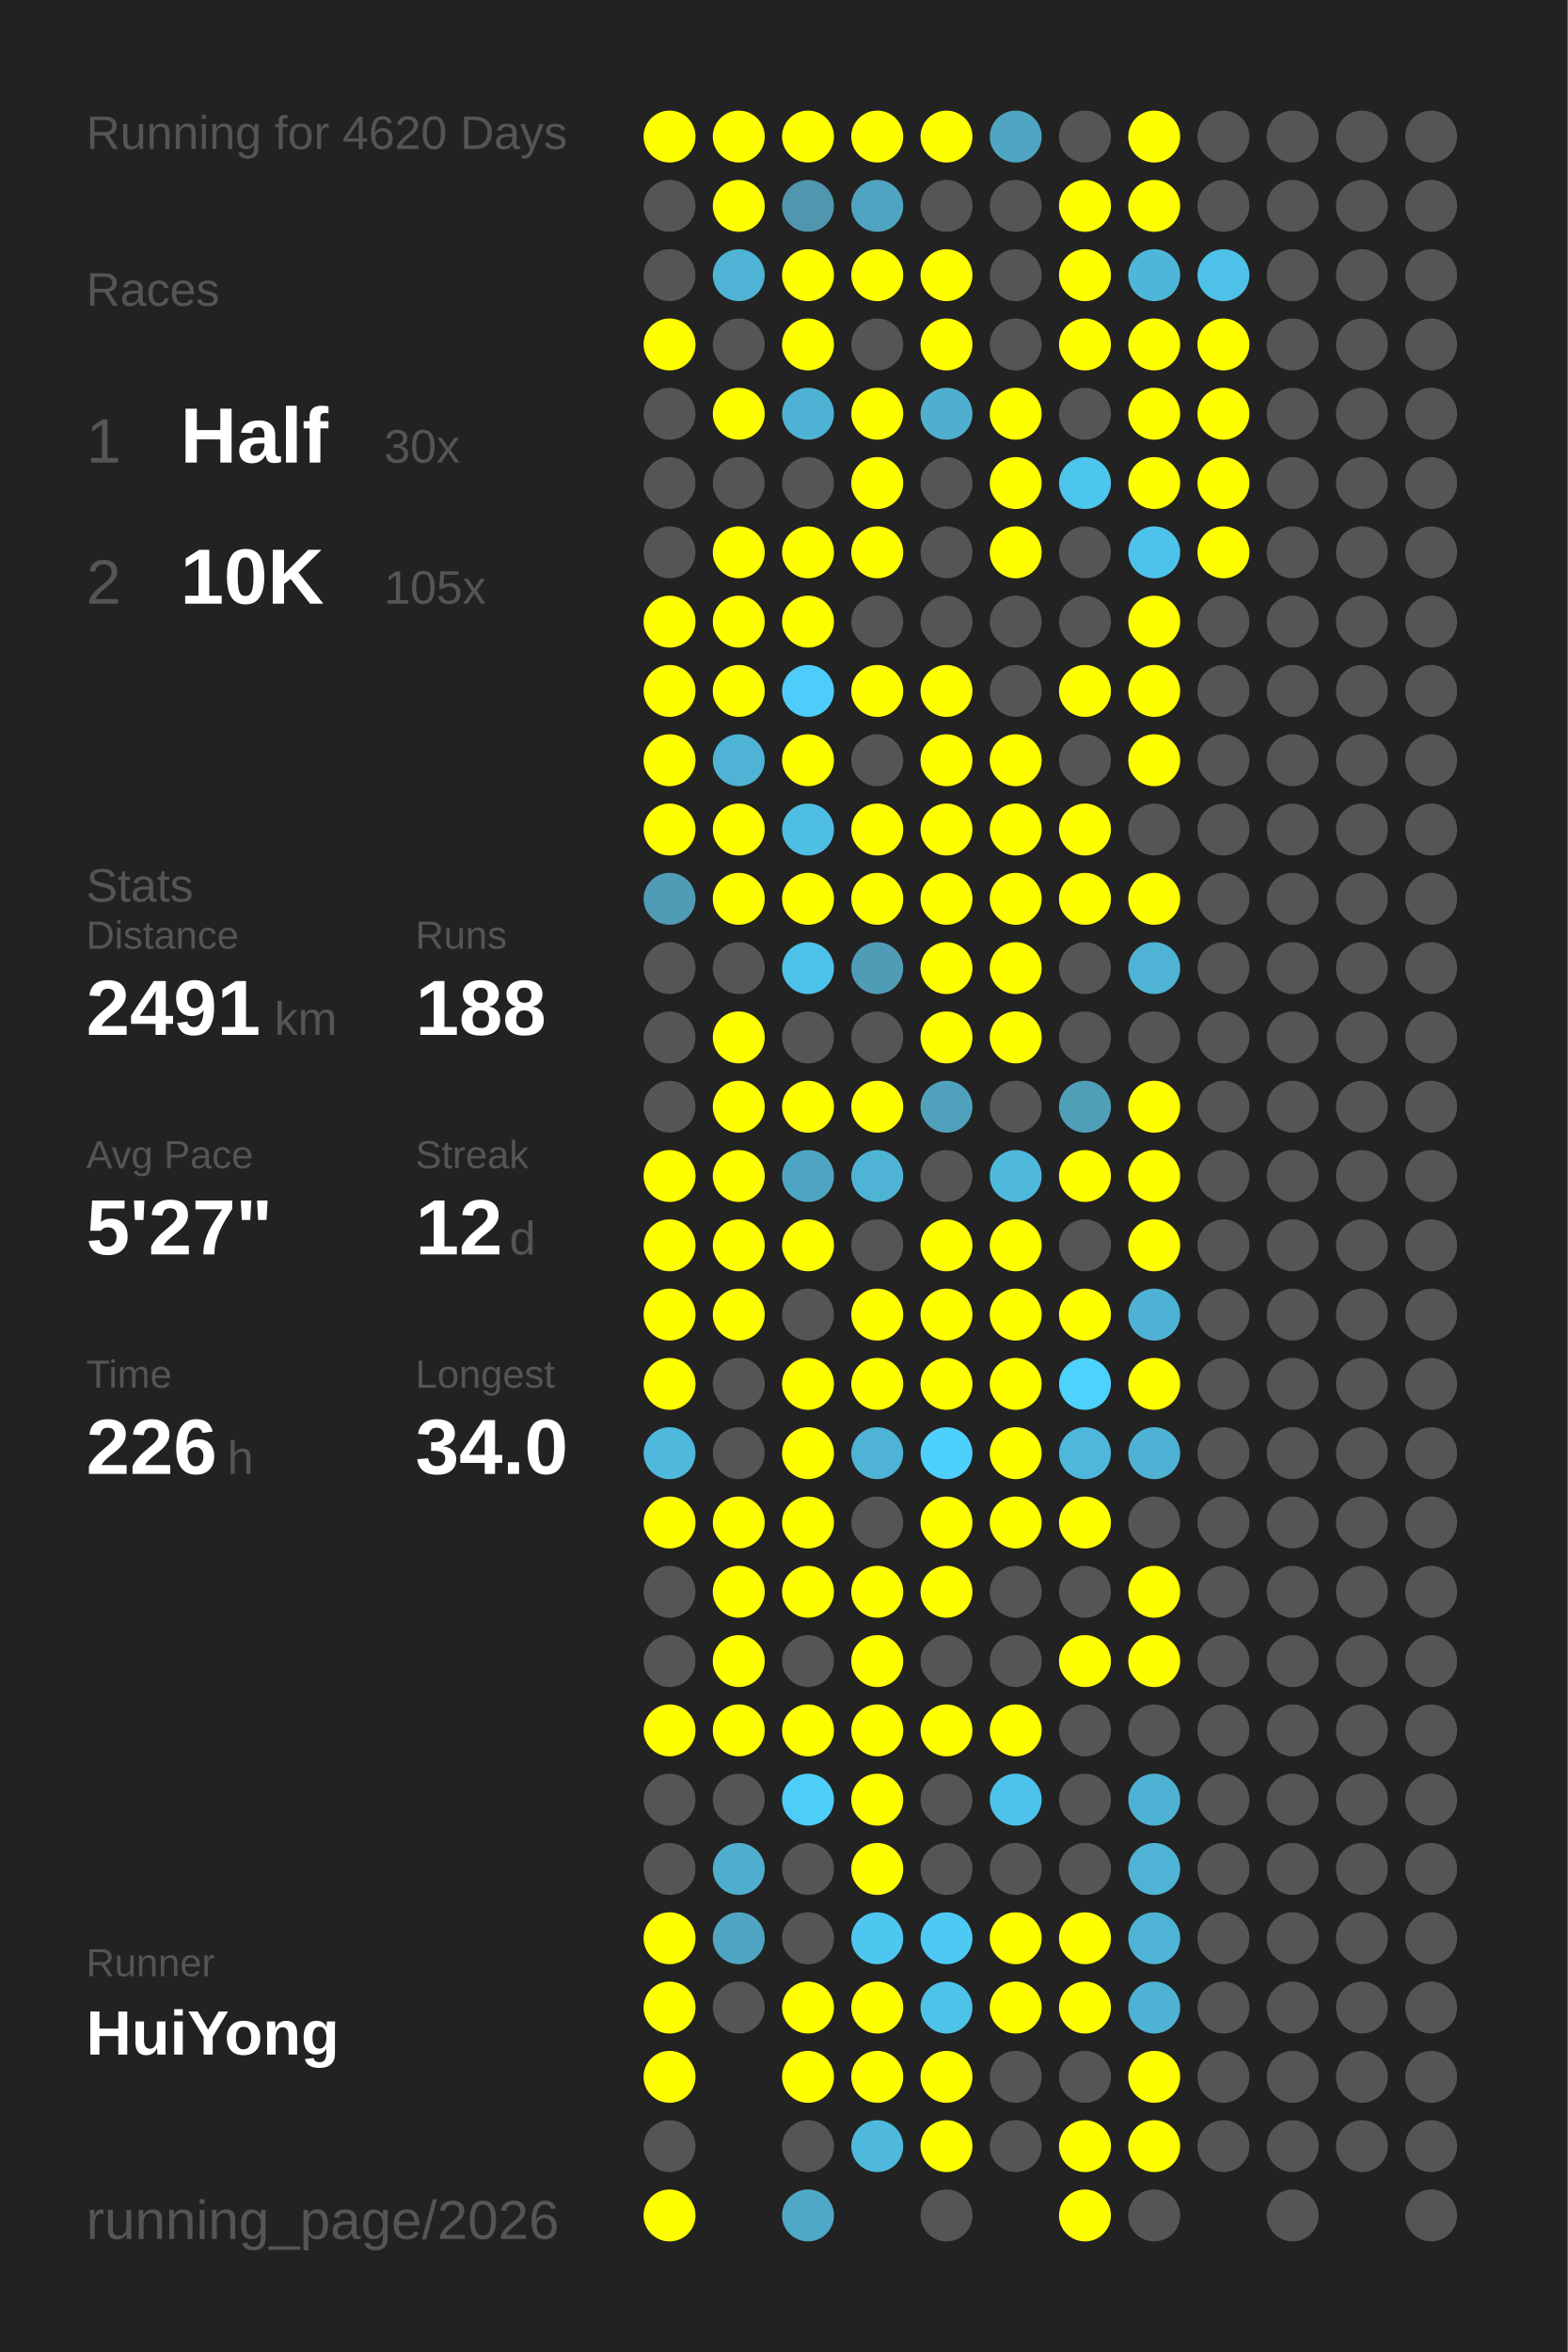
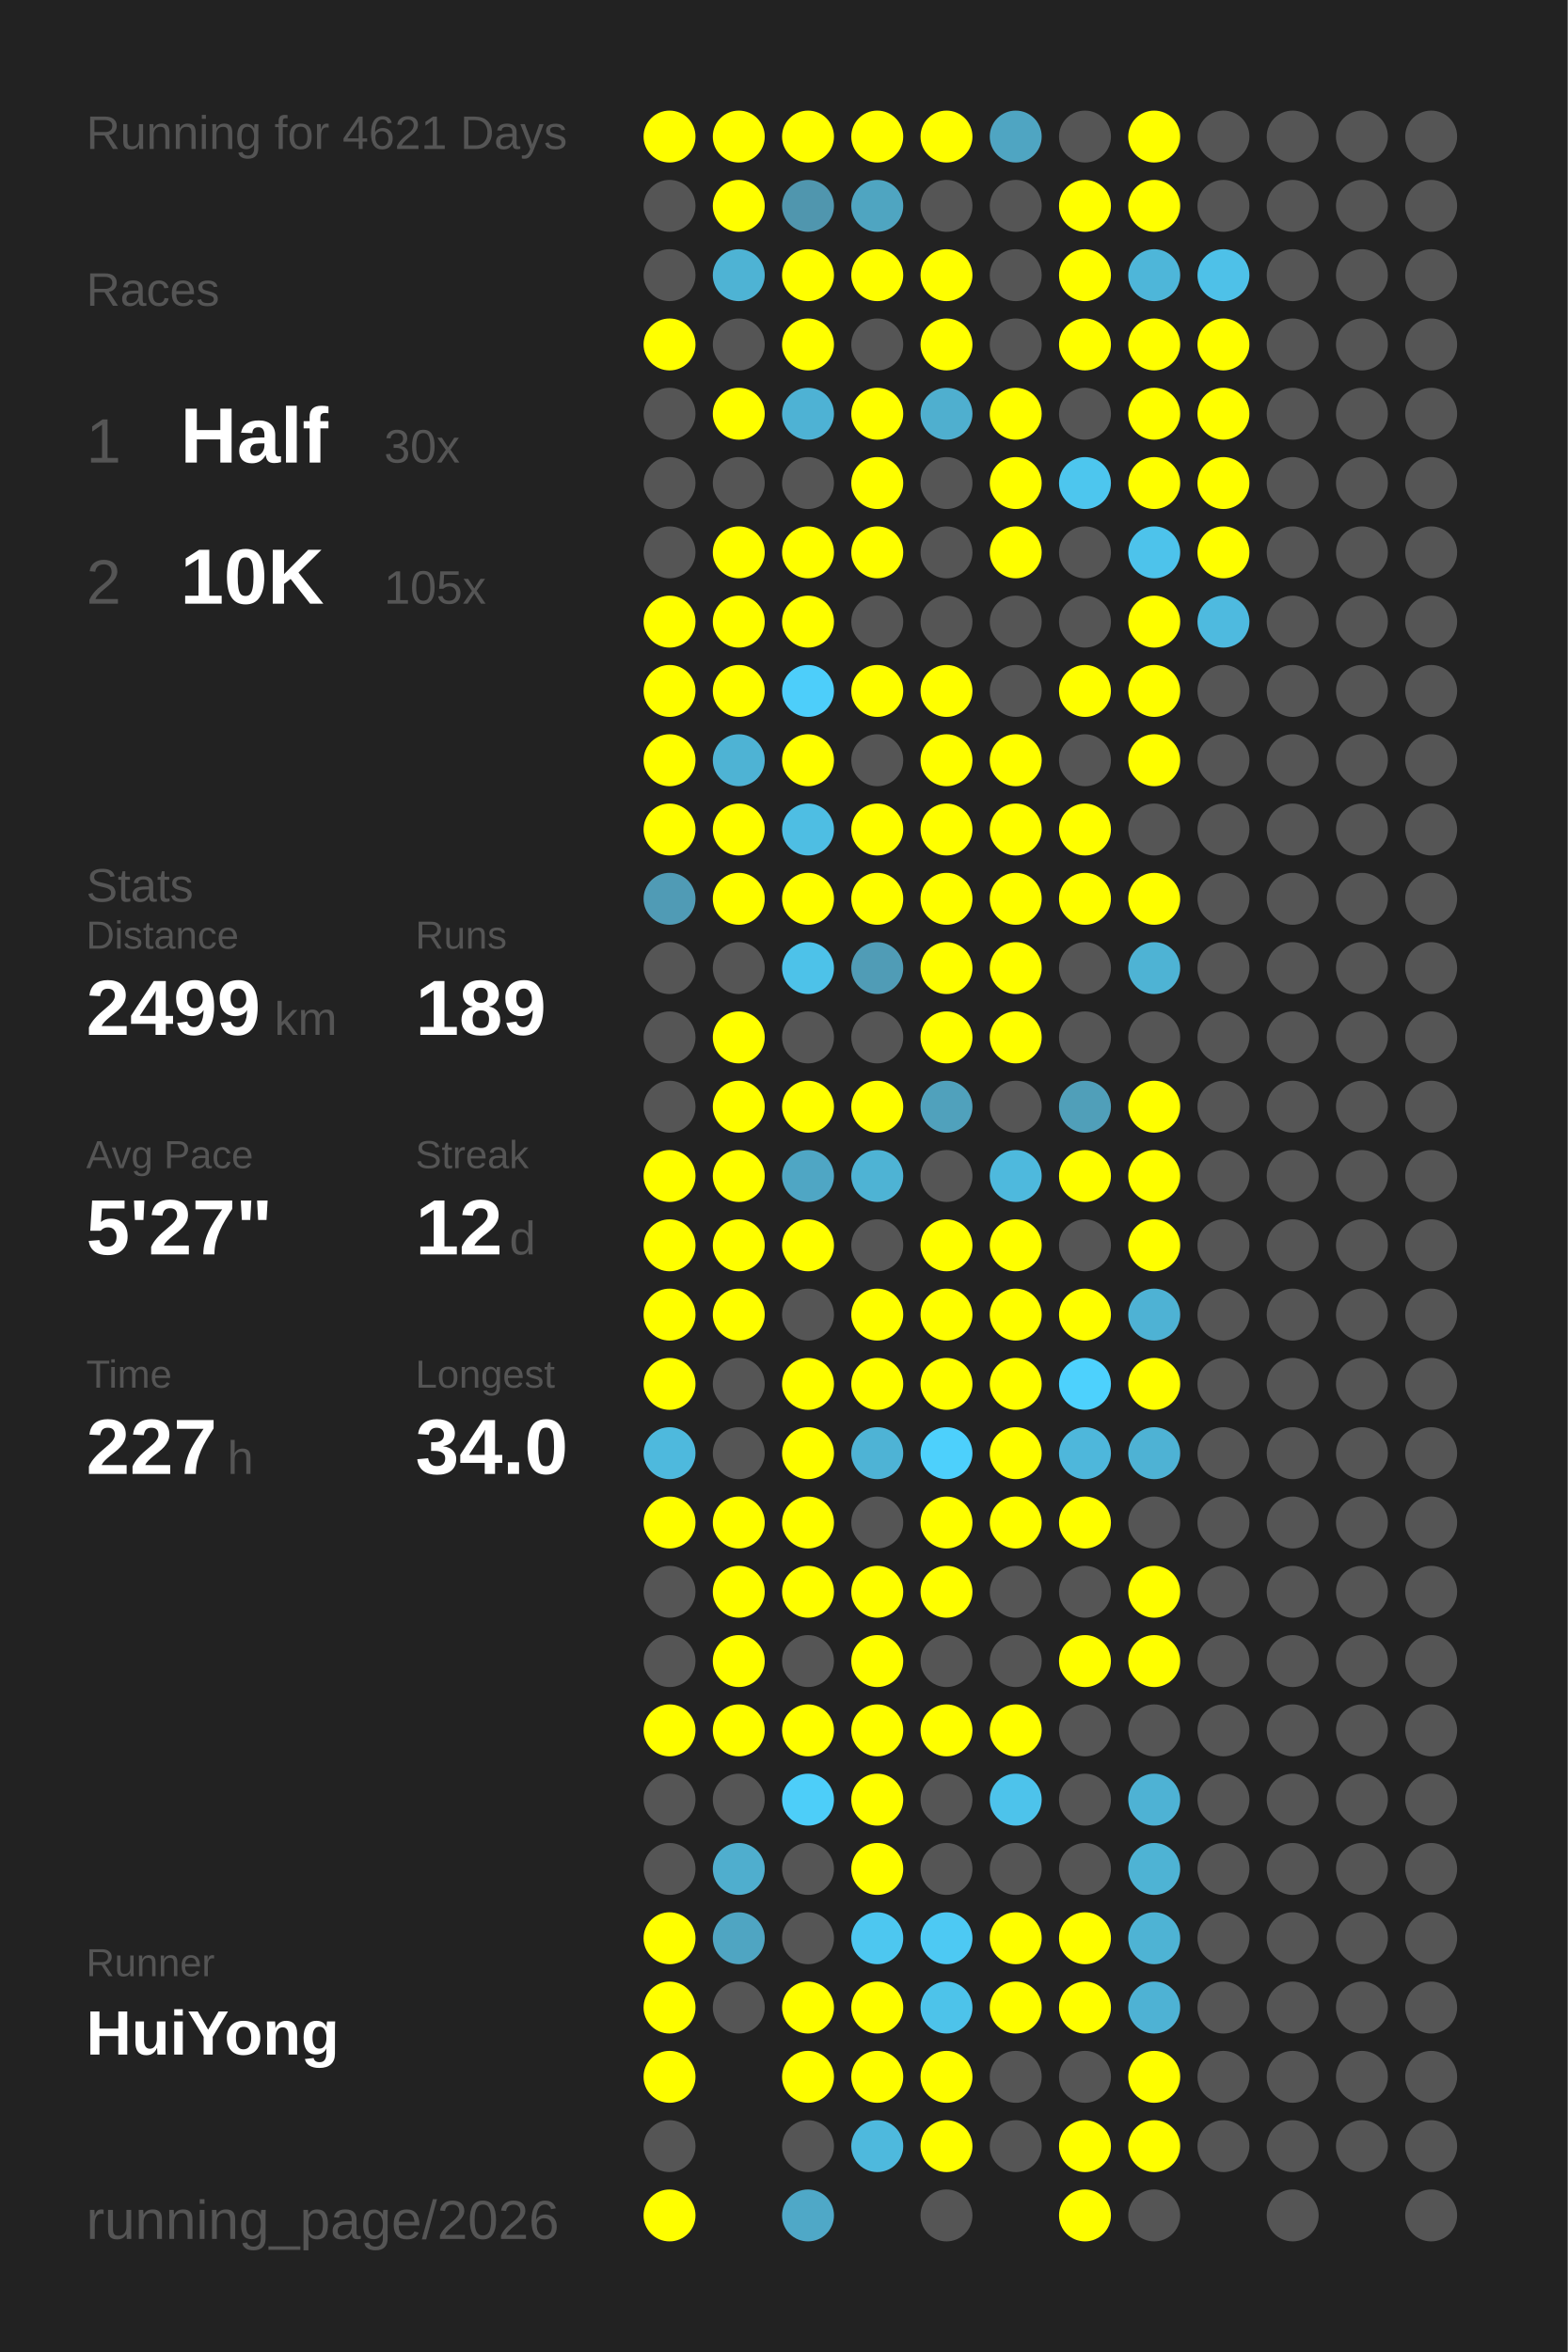
<svg xmlns="http://www.w3.org/2000/svg" baseProfile="full" height="300mm" version="1.1" viewBox="0,0,200,300" width="200mm">
  <defs />
  <rect fill="#222222" height="300" width="200" x="0" y="0" />
-   <text fill="#555555" style="font-size:6px; font-family:Arial;" x="11" y="19">Running for 4620 Days</text>
+   <text fill="#555555" style="font-size:6px; font-family:Arial;" x="11" y="19">Running for 4621 Days</text>
  <text fill="#555555" style="font-size:6px; font-family:Arial;" x="11" y="39">Races</text>
  <text fill="#555555" style="font-size:8px; font-family:Arial;" x="11" y="59">1</text>
  <text fill="#FFFFFF" style="font-size:10px; font-family:Arial; font-weight:bold;" x="23" y="59">Half</text>
  <text fill="#555555" style="font-size:6px; font-family:Arial;" x="49" y="59">30x</text>
  <text fill="#555555" style="font-size:8px; font-family:Arial;" x="11" y="77">2</text>
  <text fill="#FFFFFF" style="font-size:10px; font-family:Arial; font-weight:bold;" x="23" y="77">10K</text>
  <text fill="#555555" style="font-size:6px; font-family:Arial;" x="49" y="77">105x</text>
  <text fill="#555555" style="font-size:6px; font-family:Arial;" x="11" y="115">Stats</text>
  <text fill="#555555" style="font-size:5px; font-family:Arial;" x="11" y="121">Distance</text>
-   <text fill="#FFFFFF" style="font-size:10px; font-family:Arial; font-weight:bold;" x="11" y="132">2491</text>
+   <text fill="#FFFFFF" style="font-size:10px; font-family:Arial; font-weight:bold;" x="11" y="132">2499</text>
  <text fill="#555555" style="font-size:6px; font-family:Arial;" x="35" y="132">km</text>
  <text fill="#555555" style="font-size:5px; font-family:Arial;" x="53" y="121">Runs</text>
-   <text fill="#FFFFFF" style="font-size:10px; font-family:Arial; font-weight:bold;" x="53" y="132">188</text>
+   <text fill="#FFFFFF" style="font-size:10px; font-family:Arial; font-weight:bold;" x="53" y="132">189</text>
  <text fill="#555555" style="font-size:5px; font-family:Arial;" x="11" y="149">Avg Pace</text>
  <text fill="#FFFFFF" style="font-size:10px; font-family:Arial; font-weight:bold;" x="11" y="160">5'27"</text>
  <text fill="#555555" style="font-size:5px; font-family:Arial;" x="53" y="149">Streak</text>
  <text fill="#FFFFFF" style="font-size:10px; font-family:Arial; font-weight:bold;" x="53" y="160">12</text>
  <text fill="#555555" style="font-size:6px; font-family:Arial;" x="65" y="160">d</text>
  <text fill="#555555" style="font-size:5px; font-family:Arial;" x="11" y="177">Time</text>
-   <text fill="#FFFFFF" style="font-size:10px; font-family:Arial; font-weight:bold;" x="11" y="188">226</text>
+   <text fill="#FFFFFF" style="font-size:10px; font-family:Arial; font-weight:bold;" x="11" y="188">227</text>
  <text fill="#555555" style="font-size:6px; font-family:Arial;" x="29" y="188">h</text>
  <text fill="#555555" style="font-size:5px; font-family:Arial;" x="53" y="177">Longest</text>
  <text fill="#FFFFFF" style="font-size:10px; font-family:Arial; font-weight:bold;" x="53" y="188">34.0</text>
  <text fill="#555555" style="font-size:5px; font-family:Arial;" x="11" y="252.065">Runner</text>
  <text fill="#FFFFFF" style="font-size:8px; font-family:Arial; font-weight:bold;" x="11" y="262.065">HuiYong</text>
  <text fill="#555555" style="font-size:7px; font-family:Arial;" x="11" y="285.581">running_page/2026</text>
  <circle cx="85.417" cy="17.419" fill="#FFFF00" r="3.312" />
  <circle cx="85.417" cy="26.258" fill="#555555" r="3.312" />
  <circle cx="85.417" cy="35.097" fill="#555555" r="3.312" />
  <circle cx="85.417" cy="43.935" fill="#FFFF00" r="3.312" />
  <circle cx="85.417" cy="52.774" fill="#555555" r="3.312" />
  <circle cx="85.417" cy="61.613" fill="#555555" r="3.312" />
  <circle cx="85.417" cy="70.452" fill="#555555" r="3.312" />
  <circle cx="85.417" cy="79.29" fill="#FFFF00" r="3.312" />
  <circle cx="85.417" cy="88.129" fill="#FFFF00" r="3.312" />
  <circle cx="85.417" cy="96.968" fill="#FFFF00" r="3.312" />
  <circle cx="85.417" cy="105.806" fill="#FFFF00" r="3.312" />
  <circle cx="85.417" cy="114.645" fill="#509bb5" r="3.312" />
  <circle cx="85.417" cy="123.484" fill="#555555" r="3.312" />
  <circle cx="85.417" cy="132.323" fill="#555555" r="3.312" />
  <circle cx="85.417" cy="141.161" fill="#555555" r="3.312" />
  <circle cx="85.417" cy="150" fill="#FFFF00" r="3.312" />
  <circle cx="85.417" cy="158.839" fill="#FFFF00" r="3.312" />
  <circle cx="85.417" cy="167.677" fill="#FFFF00" r="3.312" />
  <circle cx="85.417" cy="176.516" fill="#FFFF00" r="3.312" />
  <circle cx="85.417" cy="185.355" fill="#4eb9dd" r="3.312" />
  <circle cx="85.417" cy="194.194" fill="#FFFF00" r="3.312" />
  <circle cx="85.417" cy="203.032" fill="#555555" r="3.312" />
  <circle cx="85.417" cy="211.871" fill="#555555" r="3.312" />
  <circle cx="85.417" cy="220.71" fill="#FFFF00" r="3.312" />
  <circle cx="85.417" cy="229.548" fill="#555555" r="3.312" />
  <circle cx="85.417" cy="238.387" fill="#555555" r="3.312" />
  <circle cx="85.417" cy="247.226" fill="#FFFF00" r="3.312" />
  <circle cx="85.417" cy="256.065" fill="#FFFF00" r="3.312" />
  <circle cx="85.417" cy="264.903" fill="#FFFF00" r="3.312" />
  <circle cx="85.417" cy="273.742" fill="#555555" r="3.312" />
  <circle cx="85.417" cy="282.581" fill="#FFFF00" r="3.312" />
  <circle cx="94.25" cy="17.419" fill="#FFFF00" r="3.312" />
  <circle cx="94.25" cy="26.258" fill="#FFFF00" r="3.312" />
  <circle cx="94.25" cy="35.097" fill="#4eb3d4" r="3.312" />
  <circle cx="94.25" cy="43.935" fill="#555555" r="3.312" />
  <circle cx="94.25" cy="52.774" fill="#FFFF00" r="3.312" />
  <circle cx="94.25" cy="61.613" fill="#555555" r="3.312" />
  <circle cx="94.25" cy="70.452" fill="#FFFF00" r="3.312" />
  <circle cx="94.25" cy="79.29" fill="#FFFF00" r="3.312" />
  <circle cx="94.25" cy="88.129" fill="#FFFF00" r="3.312" />
  <circle cx="94.25" cy="96.968" fill="#4eb3d4" r="3.312" />
  <circle cx="94.25" cy="105.806" fill="#FFFF00" r="3.312" />
  <circle cx="94.25" cy="114.645" fill="#FFFF00" r="3.312" />
  <circle cx="94.25" cy="123.484" fill="#555555" r="3.312" />
  <circle cx="94.25" cy="132.323" fill="#FFFF00" r="3.312" />
  <circle cx="94.25" cy="141.161" fill="#FFFF00" r="3.312" />
  <circle cx="94.25" cy="150" fill="#FFFF00" r="3.312" />
  <circle cx="94.25" cy="158.839" fill="#FFFF00" r="3.312" />
  <circle cx="94.25" cy="167.677" fill="#FFFF00" r="3.312" />
  <circle cx="94.25" cy="176.516" fill="#555555" r="3.312" />
  <circle cx="94.25" cy="185.355" fill="#555555" r="3.312" />
  <circle cx="94.25" cy="194.194" fill="#FFFF00" r="3.312" />
  <circle cx="94.25" cy="203.032" fill="#FFFF00" r="3.312" />
  <circle cx="94.25" cy="211.871" fill="#FFFF00" r="3.312" />
  <circle cx="94.25" cy="220.71" fill="#FFFF00" r="3.312" />
  <circle cx="94.25" cy="229.548" fill="#555555" r="3.312" />
  <circle cx="94.25" cy="238.387" fill="#4faece" r="3.312" />
  <circle cx="94.25" cy="247.226" fill="#4fa5c2" r="3.312" />
  <circle cx="94.25" cy="256.065" fill="#555555" r="3.312" />
  <circle cx="103.083" cy="17.419" fill="#FFFF00" r="3.312" />
  <circle cx="103.083" cy="26.258" fill="#5096ae" r="3.312" />
  <circle cx="103.083" cy="35.097" fill="#FFFF00" r="3.312" />
  <circle cx="103.083" cy="43.935" fill="#FFFF00" r="3.312" />
  <circle cx="103.083" cy="52.774" fill="#4eb2d4" r="3.312" />
  <circle cx="103.083" cy="61.613" fill="#555555" r="3.312" />
  <circle cx="103.083" cy="70.452" fill="#FFFF00" r="3.312" />
  <circle cx="103.083" cy="79.29" fill="#FFFF00" r="3.312" />
  <circle cx="103.083" cy="88.129" fill="#4dcefa" r="3.312" />
  <circle cx="103.083" cy="96.968" fill="#FFFF00" r="3.312" />
  <circle cx="103.083" cy="105.806" fill="#4ebee3" r="3.312" />
  <circle cx="103.083" cy="114.645" fill="#FFFF00" r="3.312" />
  <circle cx="103.083" cy="123.484" fill="#4dc2e9" r="3.312" />
  <circle cx="103.083" cy="132.323" fill="#555555" r="3.312" />
  <circle cx="103.083" cy="141.161" fill="#FFFF00" r="3.312" />
  <circle cx="103.083" cy="150" fill="#4fa6c4" r="3.312" />
  <circle cx="103.083" cy="158.839" fill="#FFFF00" r="3.312" />
  <circle cx="103.083" cy="167.677" fill="#555555" r="3.312" />
  <circle cx="103.083" cy="176.516" fill="#FFFF00" r="3.312" />
  <circle cx="103.083" cy="185.355" fill="#FFFF00" r="3.312" />
  <circle cx="103.083" cy="194.194" fill="#FFFF00" r="3.312" />
  <circle cx="103.083" cy="203.032" fill="#FFFF00" r="3.312" />
  <circle cx="103.083" cy="211.871" fill="#555555" r="3.312" />
  <circle cx="103.083" cy="220.71" fill="#FFFF00" r="3.312" />
  <circle cx="103.083" cy="229.548" fill="#4dcef9" r="3.312" />
  <circle cx="103.083" cy="238.387" fill="#555555" r="3.312" />
  <circle cx="103.083" cy="247.226" fill="#555555" r="3.312" />
  <circle cx="103.083" cy="256.065" fill="#FFFF00" r="3.312" />
  <circle cx="103.083" cy="264.903" fill="#FFFF00" r="3.312" />
  <circle cx="103.083" cy="273.742" fill="#555555" r="3.312" />
  <circle cx="103.083" cy="282.581" fill="#4fa8c7" r="3.312" />
  <circle cx="111.917" cy="17.419" fill="#FFFF00" r="3.312" />
  <circle cx="111.917" cy="26.258" fill="#4fa5c1" r="3.312" />
  <circle cx="111.917" cy="35.097" fill="#FFFF00" r="3.312" />
  <circle cx="111.917" cy="43.935" fill="#555555" r="3.312" />
  <circle cx="111.917" cy="52.774" fill="#FFFF00" r="3.312" />
  <circle cx="111.917" cy="61.613" fill="#FFFF00" r="3.312" />
  <circle cx="111.917" cy="70.452" fill="#FFFF00" r="3.312" />
  <circle cx="111.917" cy="79.29" fill="#555555" r="3.312" />
  <circle cx="111.917" cy="88.129" fill="#FFFF00" r="3.312" />
  <circle cx="111.917" cy="96.968" fill="#555555" r="3.312" />
  <circle cx="111.917" cy="105.806" fill="#FFFF00" r="3.312" />
  <circle cx="111.917" cy="114.645" fill="#FFFF00" r="3.312" />
  <circle cx="111.917" cy="123.484" fill="#509cb6" r="3.312" />
  <circle cx="111.917" cy="132.323" fill="#555555" r="3.312" />
  <circle cx="111.917" cy="141.161" fill="#FFFF00" r="3.312" />
  <circle cx="111.917" cy="150" fill="#4eb3d4" r="3.312" />
  <circle cx="111.917" cy="158.839" fill="#555555" r="3.312" />
  <circle cx="111.917" cy="167.677" fill="#FFFF00" r="3.312" />
  <circle cx="111.917" cy="176.516" fill="#FFFF00" r="3.312" />
  <circle cx="111.917" cy="185.355" fill="#4eb3d5" r="3.312" />
  <circle cx="111.917" cy="194.194" fill="#555555" r="3.312" />
  <circle cx="111.917" cy="203.032" fill="#FFFF00" r="3.312" />
  <circle cx="111.917" cy="211.871" fill="#FFFF00" r="3.312" />
  <circle cx="111.917" cy="220.71" fill="#FFFF00" r="3.312" />
  <circle cx="111.917" cy="229.548" fill="#FFFF00" r="3.312" />
  <circle cx="111.917" cy="238.387" fill="#FFFF00" r="3.312" />
  <circle cx="111.917" cy="247.226" fill="#4dc7f0" r="3.312" />
  <circle cx="111.917" cy="256.065" fill="#FFFF00" r="3.312" />
  <circle cx="111.917" cy="264.903" fill="#FFFF00" r="3.312" />
  <circle cx="111.917" cy="273.742" fill="#4eb9dd" r="3.312" />
  <circle cx="120.75" cy="17.419" fill="#FFFF00" r="3.312" />
  <circle cx="120.75" cy="26.258" fill="#555555" r="3.312" />
  <circle cx="120.75" cy="35.097" fill="#FFFF00" r="3.312" />
  <circle cx="120.75" cy="43.935" fill="#FFFF00" r="3.312" />
  <circle cx="120.75" cy="52.774" fill="#4fafcf" r="3.312" />
  <circle cx="120.75" cy="61.613" fill="#555555" r="3.312" />
  <circle cx="120.75" cy="70.452" fill="#555555" r="3.312" />
  <circle cx="120.75" cy="79.29" fill="#555555" r="3.312" />
  <circle cx="120.75" cy="88.129" fill="#FFFF00" r="3.312" />
  <circle cx="120.75" cy="96.968" fill="#FFFF00" r="3.312" />
  <circle cx="120.75" cy="105.806" fill="#FFFF00" r="3.312" />
  <circle cx="120.75" cy="114.645" fill="#FFFF00" r="3.312" />
  <circle cx="120.75" cy="123.484" fill="#FFFF00" r="3.312" />
  <circle cx="120.75" cy="132.323" fill="#FFFF00" r="3.312" />
  <circle cx="120.75" cy="141.161" fill="#50a1bc" r="3.312" />
  <circle cx="120.75" cy="150" fill="#555555" r="3.312" />
  <circle cx="120.75" cy="158.839" fill="#FFFF00" r="3.312" />
  <circle cx="120.75" cy="167.677" fill="#FFFF00" r="3.312" />
  <circle cx="120.75" cy="176.516" fill="#FFFF00" r="3.312" />
  <circle cx="120.75" cy="185.355" fill="#4dd0fc" r="3.312" />
  <circle cx="120.75" cy="194.194" fill="#FFFF00" r="3.312" />
  <circle cx="120.75" cy="203.032" fill="#FFFF00" r="3.312" />
  <circle cx="120.75" cy="211.871" fill="#555555" r="3.312" />
  <circle cx="120.75" cy="220.71" fill="#FFFF00" r="3.312" />
  <circle cx="120.75" cy="229.548" fill="#555555" r="3.312" />
  <circle cx="120.75" cy="238.387" fill="#555555" r="3.312" />
  <circle cx="120.75" cy="247.226" fill="#4dc9f3" r="3.312" />
  <circle cx="120.75" cy="256.065" fill="#4dc3ea" r="3.312" />
  <circle cx="120.75" cy="264.903" fill="#FFFF00" r="3.312" />
  <circle cx="120.75" cy="273.742" fill="#FFFF00" r="3.312" />
  <circle cx="120.75" cy="282.581" fill="#555555" r="3.312" />
  <circle cx="129.583" cy="17.419" fill="#4fa5c2" r="3.312" />
  <circle cx="129.583" cy="26.258" fill="#555555" r="3.312" />
  <circle cx="129.583" cy="35.097" fill="#555555" r="3.312" />
  <circle cx="129.583" cy="43.935" fill="#555555" r="3.312" />
  <circle cx="129.583" cy="52.774" fill="#FFFF00" r="3.312" />
  <circle cx="129.583" cy="61.613" fill="#FFFF00" r="3.312" />
  <circle cx="129.583" cy="70.452" fill="#FFFF00" r="3.312" />
  <circle cx="129.583" cy="79.29" fill="#555555" r="3.312" />
  <circle cx="129.583" cy="88.129" fill="#555555" r="3.312" />
  <circle cx="129.583" cy="96.968" fill="#FFFF00" r="3.312" />
  <circle cx="129.583" cy="105.806" fill="#FFFF00" r="3.312" />
  <circle cx="129.583" cy="114.645" fill="#FFFF00" r="3.312" />
  <circle cx="129.583" cy="123.484" fill="#FFFF00" r="3.312" />
  <circle cx="129.583" cy="132.323" fill="#FFFF00" r="3.312" />
  <circle cx="129.583" cy="141.161" fill="#555555" r="3.312" />
  <circle cx="129.583" cy="150" fill="#4eb9dd" r="3.312" />
  <circle cx="129.583" cy="158.839" fill="#FFFF00" r="3.312" />
  <circle cx="129.583" cy="167.677" fill="#FFFF00" r="3.312" />
  <circle cx="129.583" cy="176.516" fill="#FFFF00" r="3.312" />
  <circle cx="129.583" cy="185.355" fill="#FFFF00" r="3.312" />
  <circle cx="129.583" cy="194.194" fill="#FFFF00" r="3.312" />
  <circle cx="129.583" cy="203.032" fill="#555555" r="3.312" />
  <circle cx="129.583" cy="211.871" fill="#555555" r="3.312" />
  <circle cx="129.583" cy="220.71" fill="#FFFF00" r="3.312" />
  <circle cx="129.583" cy="229.548" fill="#4dc3eb" r="3.312" />
  <circle cx="129.583" cy="238.387" fill="#555555" r="3.312" />
  <circle cx="129.583" cy="247.226" fill="#FFFF00" r="3.312" />
  <circle cx="129.583" cy="256.065" fill="#FFFF00" r="3.312" />
  <circle cx="129.583" cy="264.903" fill="#555555" r="3.312" />
  <circle cx="129.583" cy="273.742" fill="#555555" r="3.312" />
  <circle cx="138.417" cy="17.419" fill="#555555" r="3.312" />
  <circle cx="138.417" cy="26.258" fill="#FFFF00" r="3.312" />
  <circle cx="138.417" cy="35.097" fill="#FFFF00" r="3.312" />
  <circle cx="138.417" cy="43.935" fill="#FFFF00" r="3.312" />
  <circle cx="138.417" cy="52.774" fill="#555555" r="3.312" />
  <circle cx="138.417" cy="61.613" fill="#4dc6ee" r="3.312" />
  <circle cx="138.417" cy="70.452" fill="#555555" r="3.312" />
  <circle cx="138.417" cy="79.29" fill="#555555" r="3.312" />
  <circle cx="138.417" cy="88.129" fill="#FFFF00" r="3.312" />
  <circle cx="138.417" cy="96.968" fill="#555555" r="3.312" />
  <circle cx="138.417" cy="105.806" fill="#FFFF00" r="3.312" />
  <circle cx="138.417" cy="114.645" fill="#FFFF00" r="3.312" />
  <circle cx="138.417" cy="123.484" fill="#555555" r="3.312" />
  <circle cx="138.417" cy="132.323" fill="#555555" r="3.312" />
  <circle cx="138.417" cy="141.161" fill="#509fb9" r="3.312" />
  <circle cx="138.417" cy="150" fill="#FFFF00" r="3.312" />
  <circle cx="138.417" cy="158.839" fill="#555555" r="3.312" />
  <circle cx="138.417" cy="167.677" fill="#FFFF00" r="3.312" />
  <circle cx="138.417" cy="176.516" fill="#4dd1fd" r="3.312" />
  <circle cx="138.417" cy="185.355" fill="#4eb7db" r="3.312" />
  <circle cx="138.417" cy="194.194" fill="#FFFF00" r="3.312" />
  <circle cx="138.417" cy="203.032" fill="#555555" r="3.312" />
  <circle cx="138.417" cy="211.871" fill="#FFFF00" r="3.312" />
  <circle cx="138.417" cy="220.71" fill="#555555" r="3.312" />
  <circle cx="138.417" cy="229.548" fill="#555555" r="3.312" />
  <circle cx="138.417" cy="238.387" fill="#555555" r="3.312" />
  <circle cx="138.417" cy="247.226" fill="#FFFF00" r="3.312" />
  <circle cx="138.417" cy="256.065" fill="#FFFF00" r="3.312" />
  <circle cx="138.417" cy="264.903" fill="#555555" r="3.312" />
  <circle cx="138.417" cy="273.742" fill="#FFFF00" r="3.312" />
  <circle cx="138.417" cy="282.581" fill="#FFFF00" r="3.312" />
  <circle cx="147.25" cy="17.419" fill="#FFFF00" r="3.312" />
  <circle cx="147.25" cy="26.258" fill="#FFFF00" r="3.312" />
  <circle cx="147.25" cy="35.097" fill="#4eb6d9" r="3.312" />
  <circle cx="147.25" cy="43.935" fill="#FFFF00" r="3.312" />
  <circle cx="147.25" cy="52.774" fill="#FFFF00" r="3.312" />
  <circle cx="147.25" cy="61.613" fill="#FFFF00" r="3.312" />
  <circle cx="147.25" cy="70.452" fill="#4dc3eb" r="3.312" />
  <circle cx="147.25" cy="79.29" fill="#FFFF00" r="3.312" />
  <circle cx="147.25" cy="88.129" fill="#FFFF00" r="3.312" />
  <circle cx="147.25" cy="96.968" fill="#FFFF00" r="3.312" />
  <circle cx="147.25" cy="105.806" fill="#555555" r="3.312" />
  <circle cx="147.25" cy="114.645" fill="#FFFF00" r="3.312" />
  <circle cx="147.25" cy="123.484" fill="#4eb3d4" r="3.312" />
  <circle cx="147.25" cy="132.323" fill="#555555" r="3.312" />
  <circle cx="147.25" cy="141.161" fill="#FFFF00" r="3.312" />
  <circle cx="147.25" cy="150" fill="#FFFF00" r="3.312" />
  <circle cx="147.25" cy="158.839" fill="#FFFF00" r="3.312" />
  <circle cx="147.25" cy="167.677" fill="#4eb2d4" r="3.312" />
  <circle cx="147.25" cy="176.516" fill="#FFFF00" r="3.312" />
  <circle cx="147.25" cy="185.355" fill="#4eb2d4" r="3.312" />
  <circle cx="147.25" cy="194.194" fill="#555555" r="3.312" />
  <circle cx="147.25" cy="203.032" fill="#FFFF00" r="3.312" />
  <circle cx="147.25" cy="211.871" fill="#FFFF00" r="3.312" />
  <circle cx="147.25" cy="220.71" fill="#555555" r="3.312" />
  <circle cx="147.25" cy="229.548" fill="#4eb2d4" r="3.312" />
  <circle cx="147.25" cy="238.387" fill="#4eb3d4" r="3.312" />
  <circle cx="147.25" cy="247.226" fill="#4eb3d4" r="3.312" />
  <circle cx="147.25" cy="256.065" fill="#4eb2d4" r="3.312" />
  <circle cx="147.25" cy="264.903" fill="#FFFF00" r="3.312" />
  <circle cx="147.25" cy="273.742" fill="#FFFF00" r="3.312" />
  <circle cx="147.25" cy="282.581" fill="#555555" r="3.312" />
  <circle cx="156.083" cy="17.419" fill="#555555" r="3.312" />
  <circle cx="156.083" cy="26.258" fill="#555555" r="3.312" />
  <circle cx="156.083" cy="35.097" fill="#4ec1e8" r="3.312" />
  <circle cx="156.083" cy="43.935" fill="#FFFF00" r="3.312" />
  <circle cx="156.083" cy="52.774" fill="#FFFF00" r="3.312" />
  <circle cx="156.083" cy="61.613" fill="#FFFF00" r="3.312" />
  <circle cx="156.083" cy="70.452" fill="#FFFF00" r="3.312" />
-   <circle cx="156.083" cy="79.29" fill="#555555" r="3.312" />
+   <circle cx="156.083" cy="79.29" fill="#4ebadf" r="3.312" />
  <circle cx="156.083" cy="88.129" fill="#555555" r="3.312" />
  <circle cx="156.083" cy="96.968" fill="#555555" r="3.312" />
  <circle cx="156.083" cy="105.806" fill="#555555" r="3.312" />
  <circle cx="156.083" cy="114.645" fill="#555555" r="3.312" />
  <circle cx="156.083" cy="123.484" fill="#555555" r="3.312" />
  <circle cx="156.083" cy="132.323" fill="#555555" r="3.312" />
  <circle cx="156.083" cy="141.161" fill="#555555" r="3.312" />
  <circle cx="156.083" cy="150" fill="#555555" r="3.312" />
  <circle cx="156.083" cy="158.839" fill="#555555" r="3.312" />
  <circle cx="156.083" cy="167.677" fill="#555555" r="3.312" />
  <circle cx="156.083" cy="176.516" fill="#555555" r="3.312" />
  <circle cx="156.083" cy="185.355" fill="#555555" r="3.312" />
  <circle cx="156.083" cy="194.194" fill="#555555" r="3.312" />
  <circle cx="156.083" cy="203.032" fill="#555555" r="3.312" />
  <circle cx="156.083" cy="211.871" fill="#555555" r="3.312" />
  <circle cx="156.083" cy="220.71" fill="#555555" r="3.312" />
  <circle cx="156.083" cy="229.548" fill="#555555" r="3.312" />
  <circle cx="156.083" cy="238.387" fill="#555555" r="3.312" />
  <circle cx="156.083" cy="247.226" fill="#555555" r="3.312" />
  <circle cx="156.083" cy="256.065" fill="#555555" r="3.312" />
  <circle cx="156.083" cy="264.903" fill="#555555" r="3.312" />
  <circle cx="156.083" cy="273.742" fill="#555555" r="3.312" />
  <circle cx="164.917" cy="17.419" fill="#555555" r="3.312" />
  <circle cx="164.917" cy="26.258" fill="#555555" r="3.312" />
  <circle cx="164.917" cy="35.097" fill="#555555" r="3.312" />
  <circle cx="164.917" cy="43.935" fill="#555555" r="3.312" />
  <circle cx="164.917" cy="52.774" fill="#555555" r="3.312" />
  <circle cx="164.917" cy="61.613" fill="#555555" r="3.312" />
  <circle cx="164.917" cy="70.452" fill="#555555" r="3.312" />
  <circle cx="164.917" cy="79.29" fill="#555555" r="3.312" />
  <circle cx="164.917" cy="88.129" fill="#555555" r="3.312" />
  <circle cx="164.917" cy="96.968" fill="#555555" r="3.312" />
  <circle cx="164.917" cy="105.806" fill="#555555" r="3.312" />
  <circle cx="164.917" cy="114.645" fill="#555555" r="3.312" />
  <circle cx="164.917" cy="123.484" fill="#555555" r="3.312" />
  <circle cx="164.917" cy="132.323" fill="#555555" r="3.312" />
  <circle cx="164.917" cy="141.161" fill="#555555" r="3.312" />
  <circle cx="164.917" cy="150" fill="#555555" r="3.312" />
  <circle cx="164.917" cy="158.839" fill="#555555" r="3.312" />
  <circle cx="164.917" cy="167.677" fill="#555555" r="3.312" />
  <circle cx="164.917" cy="176.516" fill="#555555" r="3.312" />
  <circle cx="164.917" cy="185.355" fill="#555555" r="3.312" />
  <circle cx="164.917" cy="194.194" fill="#555555" r="3.312" />
  <circle cx="164.917" cy="203.032" fill="#555555" r="3.312" />
  <circle cx="164.917" cy="211.871" fill="#555555" r="3.312" />
  <circle cx="164.917" cy="220.71" fill="#555555" r="3.312" />
  <circle cx="164.917" cy="229.548" fill="#555555" r="3.312" />
  <circle cx="164.917" cy="238.387" fill="#555555" r="3.312" />
  <circle cx="164.917" cy="247.226" fill="#555555" r="3.312" />
  <circle cx="164.917" cy="256.065" fill="#555555" r="3.312" />
  <circle cx="164.917" cy="264.903" fill="#555555" r="3.312" />
  <circle cx="164.917" cy="273.742" fill="#555555" r="3.312" />
  <circle cx="164.917" cy="282.581" fill="#555555" r="3.312" />
  <circle cx="173.75" cy="17.419" fill="#555555" r="3.312" />
  <circle cx="173.75" cy="26.258" fill="#555555" r="3.312" />
  <circle cx="173.75" cy="35.097" fill="#555555" r="3.312" />
  <circle cx="173.75" cy="43.935" fill="#555555" r="3.312" />
  <circle cx="173.75" cy="52.774" fill="#555555" r="3.312" />
  <circle cx="173.75" cy="61.613" fill="#555555" r="3.312" />
  <circle cx="173.75" cy="70.452" fill="#555555" r="3.312" />
  <circle cx="173.75" cy="79.29" fill="#555555" r="3.312" />
  <circle cx="173.75" cy="88.129" fill="#555555" r="3.312" />
  <circle cx="173.75" cy="96.968" fill="#555555" r="3.312" />
  <circle cx="173.75" cy="105.806" fill="#555555" r="3.312" />
  <circle cx="173.75" cy="114.645" fill="#555555" r="3.312" />
  <circle cx="173.75" cy="123.484" fill="#555555" r="3.312" />
  <circle cx="173.75" cy="132.323" fill="#555555" r="3.312" />
  <circle cx="173.75" cy="141.161" fill="#555555" r="3.312" />
  <circle cx="173.75" cy="150" fill="#555555" r="3.312" />
  <circle cx="173.75" cy="158.839" fill="#555555" r="3.312" />
  <circle cx="173.75" cy="167.677" fill="#555555" r="3.312" />
  <circle cx="173.75" cy="176.516" fill="#555555" r="3.312" />
  <circle cx="173.75" cy="185.355" fill="#555555" r="3.312" />
  <circle cx="173.75" cy="194.194" fill="#555555" r="3.312" />
  <circle cx="173.75" cy="203.032" fill="#555555" r="3.312" />
  <circle cx="173.75" cy="211.871" fill="#555555" r="3.312" />
  <circle cx="173.75" cy="220.71" fill="#555555" r="3.312" />
  <circle cx="173.75" cy="229.548" fill="#555555" r="3.312" />
  <circle cx="173.75" cy="238.387" fill="#555555" r="3.312" />
  <circle cx="173.75" cy="247.226" fill="#555555" r="3.312" />
  <circle cx="173.75" cy="256.065" fill="#555555" r="3.312" />
  <circle cx="173.75" cy="264.903" fill="#555555" r="3.312" />
  <circle cx="173.75" cy="273.742" fill="#555555" r="3.312" />
  <circle cx="182.583" cy="17.419" fill="#555555" r="3.312" />
  <circle cx="182.583" cy="26.258" fill="#555555" r="3.312" />
  <circle cx="182.583" cy="35.097" fill="#555555" r="3.312" />
  <circle cx="182.583" cy="43.935" fill="#555555" r="3.312" />
  <circle cx="182.583" cy="52.774" fill="#555555" r="3.312" />
  <circle cx="182.583" cy="61.613" fill="#555555" r="3.312" />
  <circle cx="182.583" cy="70.452" fill="#555555" r="3.312" />
  <circle cx="182.583" cy="79.29" fill="#555555" r="3.312" />
  <circle cx="182.583" cy="88.129" fill="#555555" r="3.312" />
  <circle cx="182.583" cy="96.968" fill="#555555" r="3.312" />
  <circle cx="182.583" cy="105.806" fill="#555555" r="3.312" />
  <circle cx="182.583" cy="114.645" fill="#555555" r="3.312" />
  <circle cx="182.583" cy="123.484" fill="#555555" r="3.312" />
  <circle cx="182.583" cy="132.323" fill="#555555" r="3.312" />
  <circle cx="182.583" cy="141.161" fill="#555555" r="3.312" />
  <circle cx="182.583" cy="150" fill="#555555" r="3.312" />
  <circle cx="182.583" cy="158.839" fill="#555555" r="3.312" />
  <circle cx="182.583" cy="167.677" fill="#555555" r="3.312" />
  <circle cx="182.583" cy="176.516" fill="#555555" r="3.312" />
  <circle cx="182.583" cy="185.355" fill="#555555" r="3.312" />
  <circle cx="182.583" cy="194.194" fill="#555555" r="3.312" />
  <circle cx="182.583" cy="203.032" fill="#555555" r="3.312" />
  <circle cx="182.583" cy="211.871" fill="#555555" r="3.312" />
  <circle cx="182.583" cy="220.71" fill="#555555" r="3.312" />
  <circle cx="182.583" cy="229.548" fill="#555555" r="3.312" />
  <circle cx="182.583" cy="238.387" fill="#555555" r="3.312" />
  <circle cx="182.583" cy="247.226" fill="#555555" r="3.312" />
  <circle cx="182.583" cy="256.065" fill="#555555" r="3.312" />
  <circle cx="182.583" cy="264.903" fill="#555555" r="3.312" />
  <circle cx="182.583" cy="273.742" fill="#555555" r="3.312" />
  <circle cx="182.583" cy="282.581" fill="#555555" r="3.312" />
</svg>
